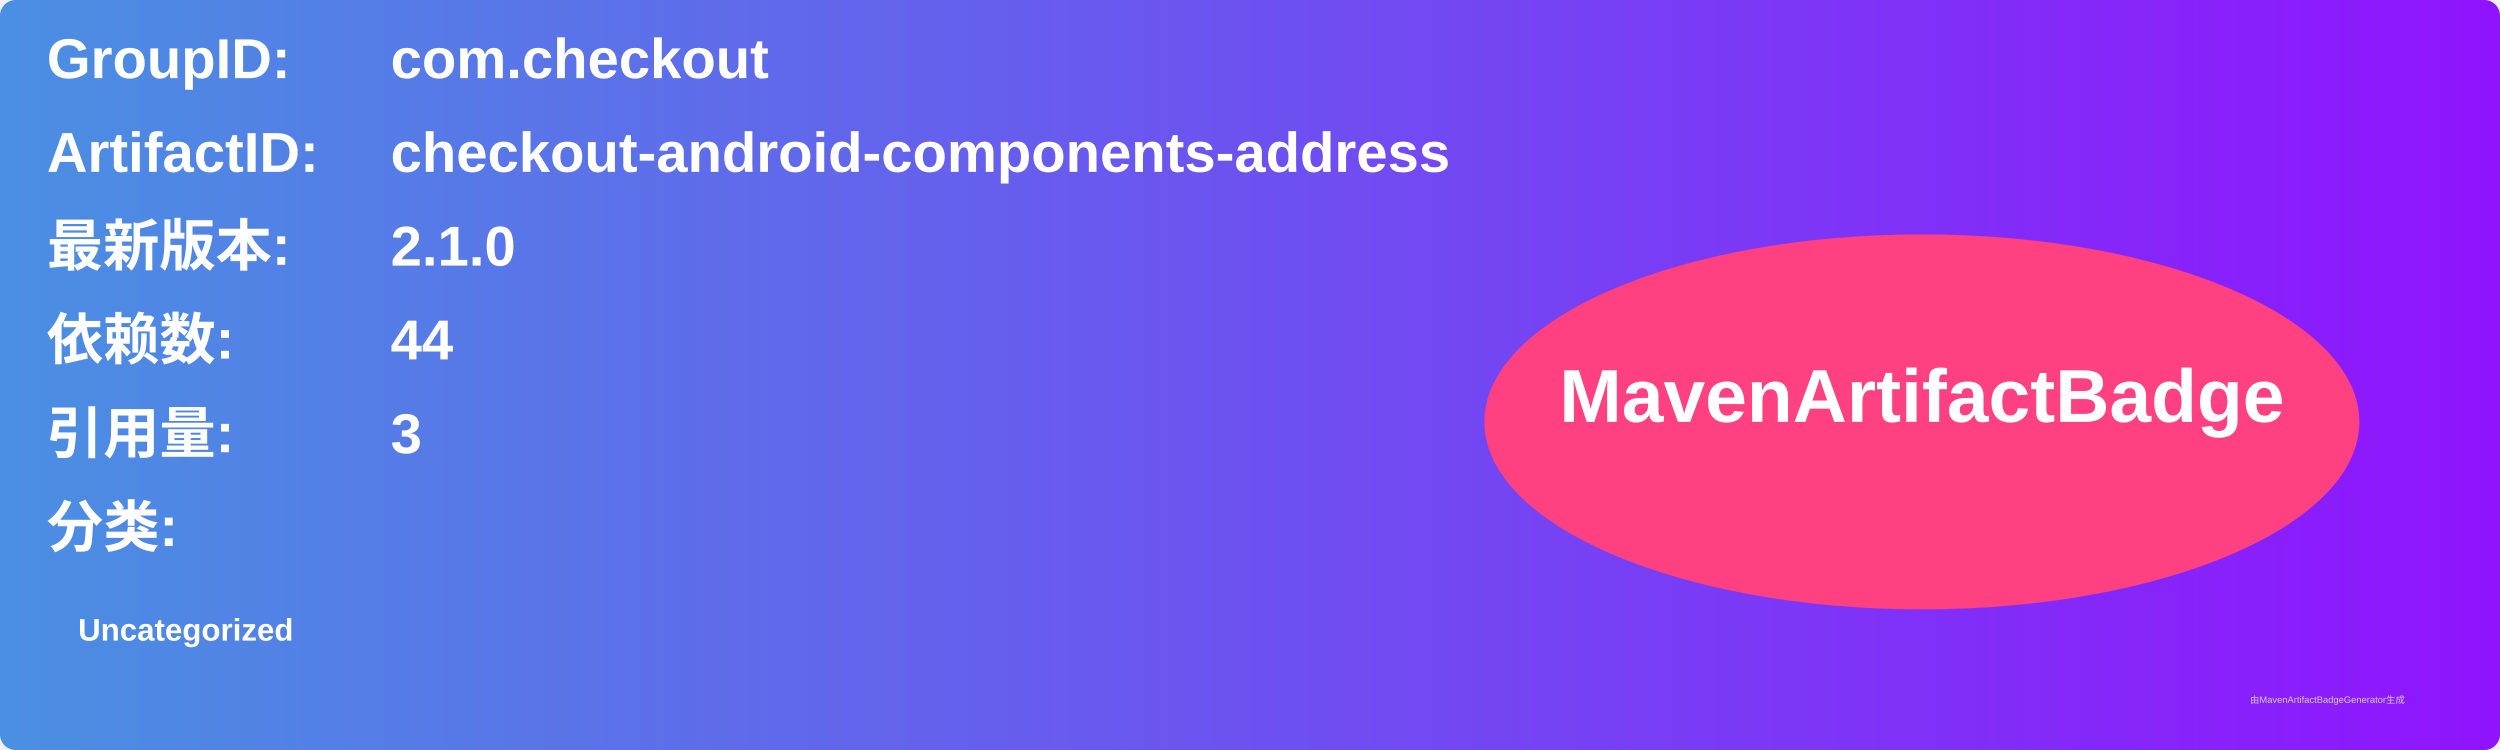
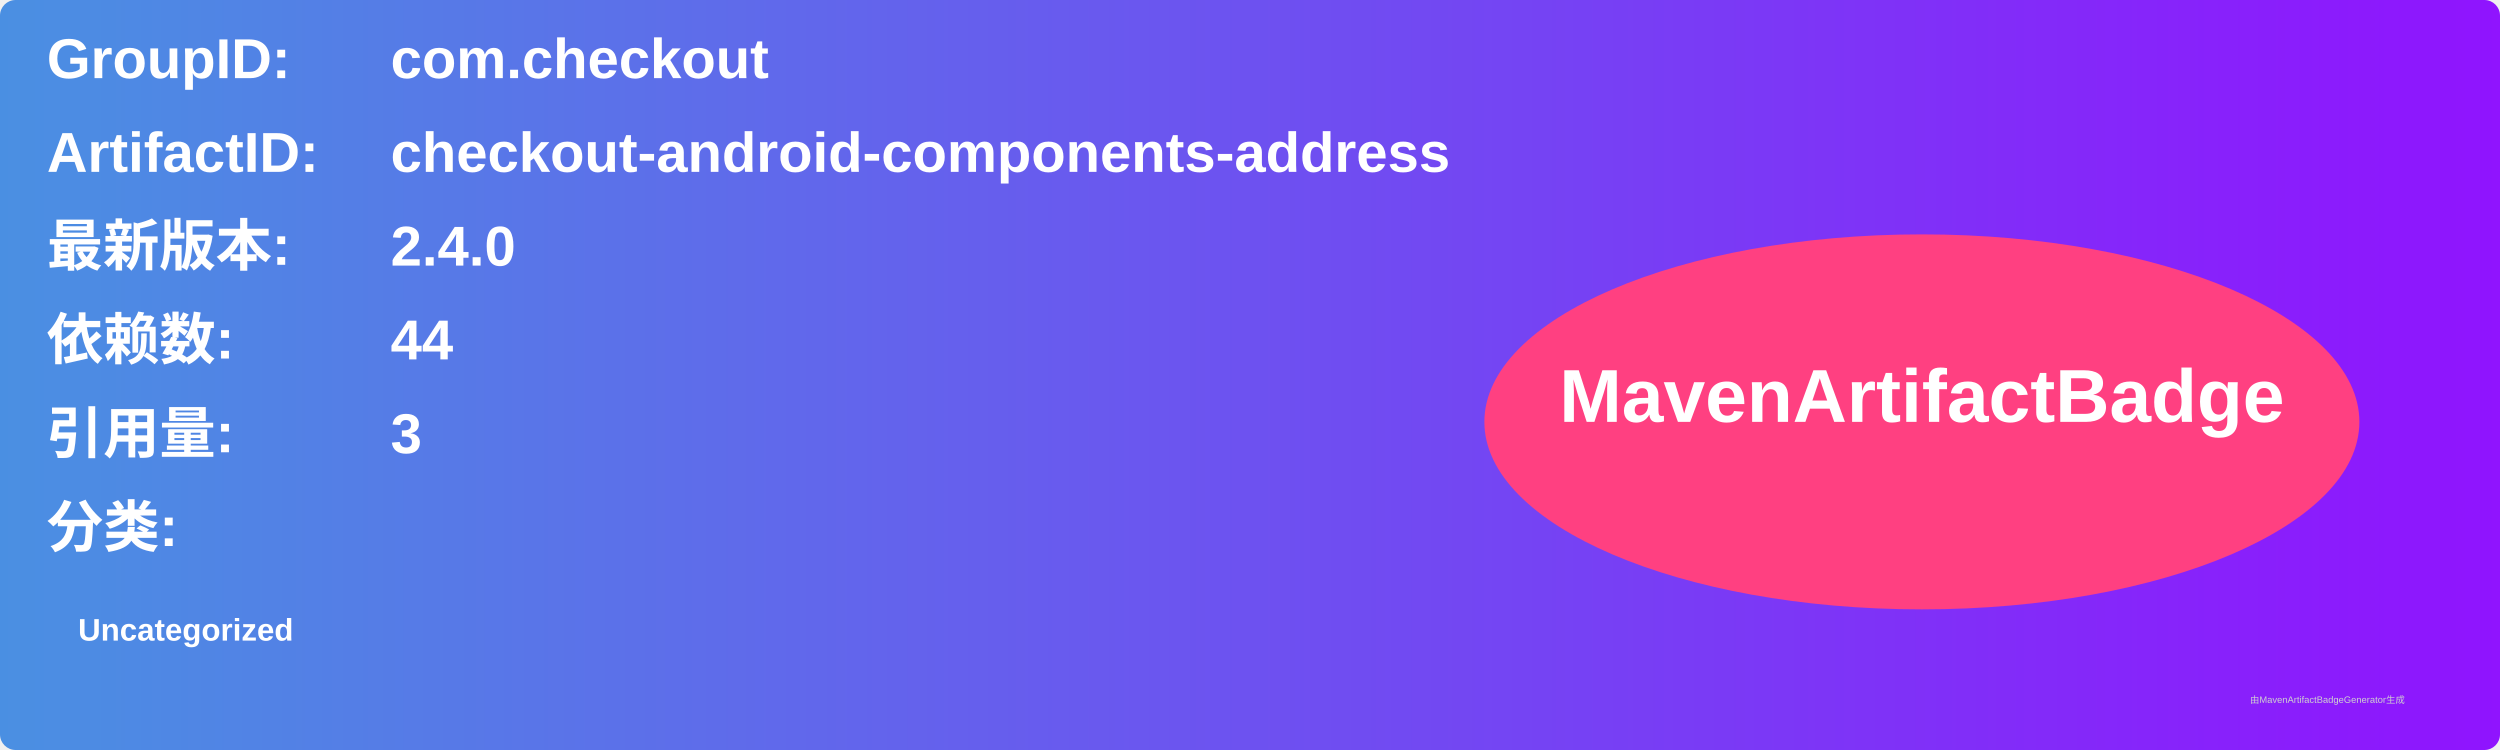
<svg xmlns="http://www.w3.org/2000/svg" width="800" height="240" viewBox="0 0 800 240">
  <linearGradient id="grad" x1="0%" y1="0%" x2="100%" y2="0%">
    <stop offset="0%" stop-color="#4a90e2" />
    <stop offset="100%" stop-color="#9013fe" />
  </linearGradient>
  <rect width="100%" height="100%" rx="5" ry="5" fill="url(#grad)" />
  <g transform="translate(15, 15)">
    <text x="0" y="10" font-family="Arial" font-size="18" fill="white" font-weight="bold" width="260">GroupID:</text>
    <text x="110" y="10" font-family="Arial" font-size="18" fill="white" font-weight="bold" width="460">com.checkout</text>
    <text x="0" y="40" font-family="Arial" font-size="18" fill="white" font-weight="bold" width="260">ArtifactID:</text>
    <text x="110" y="40" font-family="Arial" font-size="18" fill="white" font-weight="bold" width="460">checkout-android-components-address</text>
    <text x="0" y="70" font-family="Arial" font-size="18" fill="white" font-weight="bold">最新版本:</text>
    <text x="110" y="70" font-family="Arial" font-size="18" fill="white" font-weight="bold">
-       <tspan font-weight="bold">2.1.0</tspan>
+       <tspan font-weight="bold">2.4.0</tspan>
    </text>
    <text x="0" y="100" font-family="Arial" font-size="18" fill="white" font-weight="bold">依赖数: </text>
    <text x="110" y="100" font-family="Arial" font-size="18" fill="white">
      <tspan font-weight="bold">44</tspan>
    </text>
    <text x="0" y="130" font-family="Arial" font-size="18" fill="white" font-weight="bold">引用量: </text>
    <text x="110" y="130" font-family="Arial" font-size="18" fill="white">
      <tspan font-weight="bold">3</tspan>
    </text>
    <text x="0" y="160" font-family="Arial" font-size="18" fill="white" font-weight="bold">分类:</text>
    <text x="10" y="190" font-family="Arial" font-size="10" fill="white">
      <tspan font-weight="bold">Uncategorized</tspan>
    </text>
    <ellipse cx="600" cy="120" rx="140" ry="60" fill="#ff4081" />
    <text x="600" y="120" text-anchor="middle" font-family="Arial" font-size="24" fill="white" font-weight="bold">MavenArtifactBadge</text>
  </g>
  <text x="720" y="225" font-family="Arial" font-size="3" fill="#d0d0d0">由MavenArtifactBadgeGenerator生成</text>
</svg>
